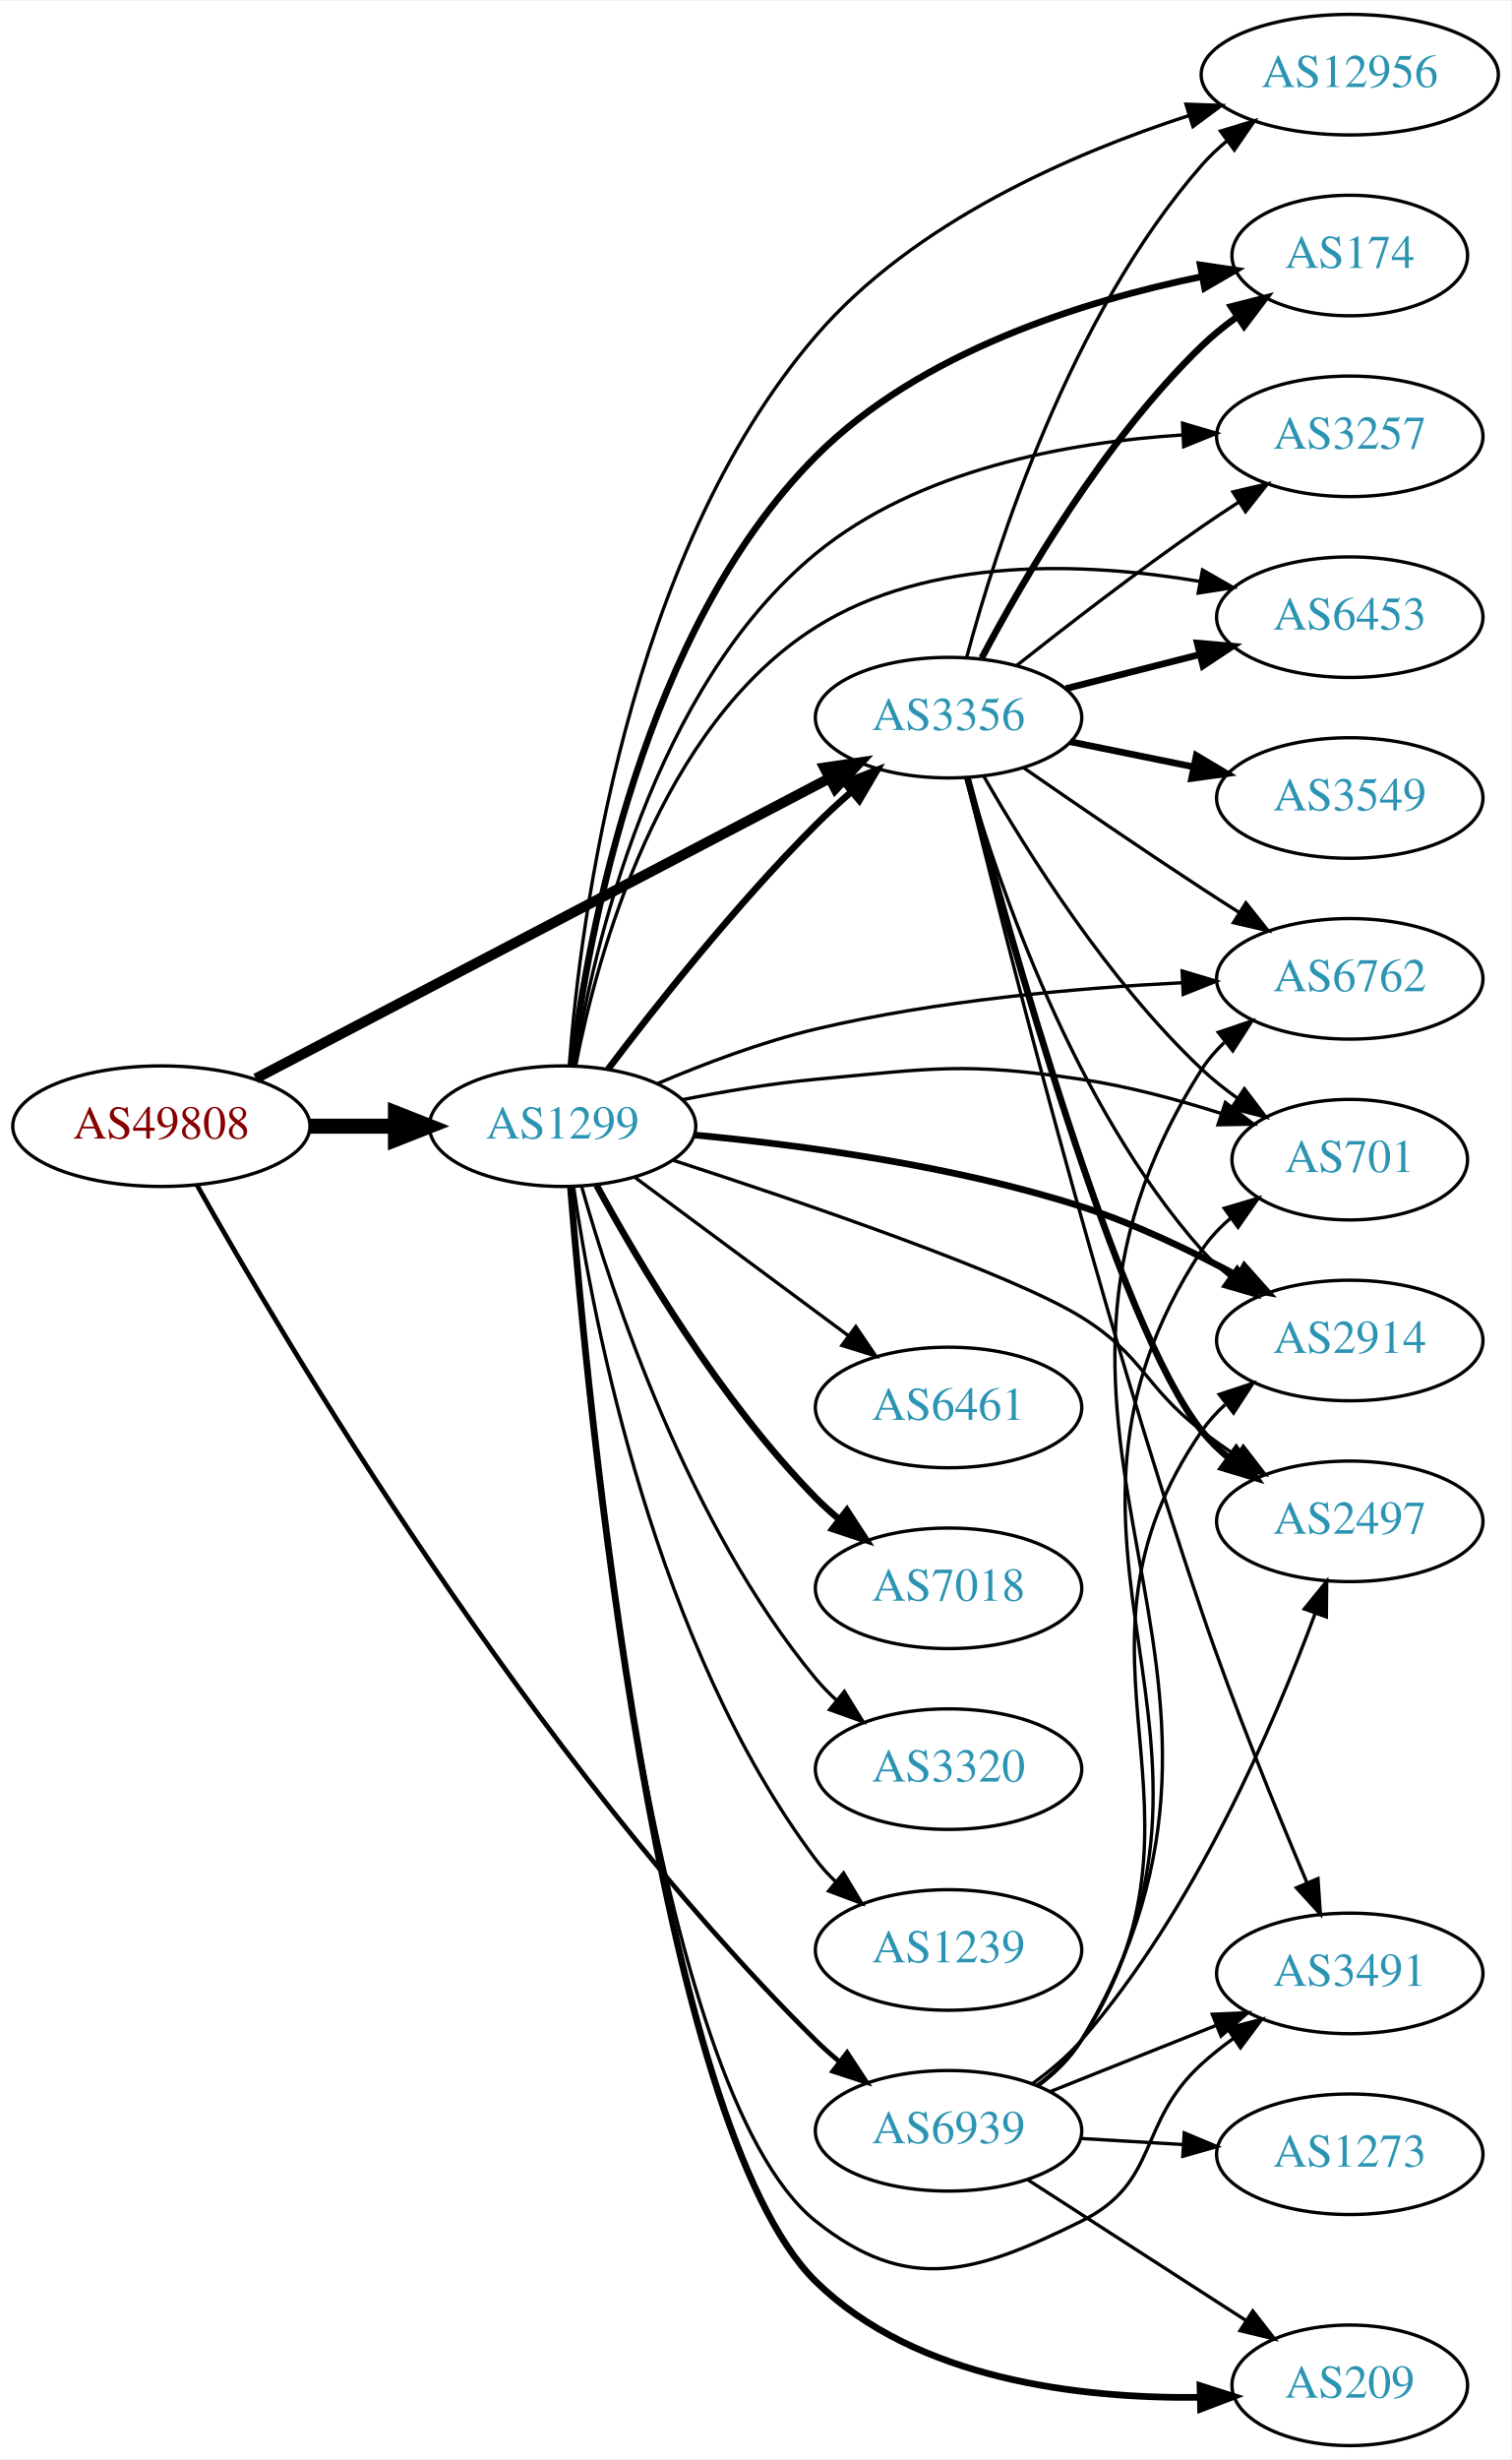
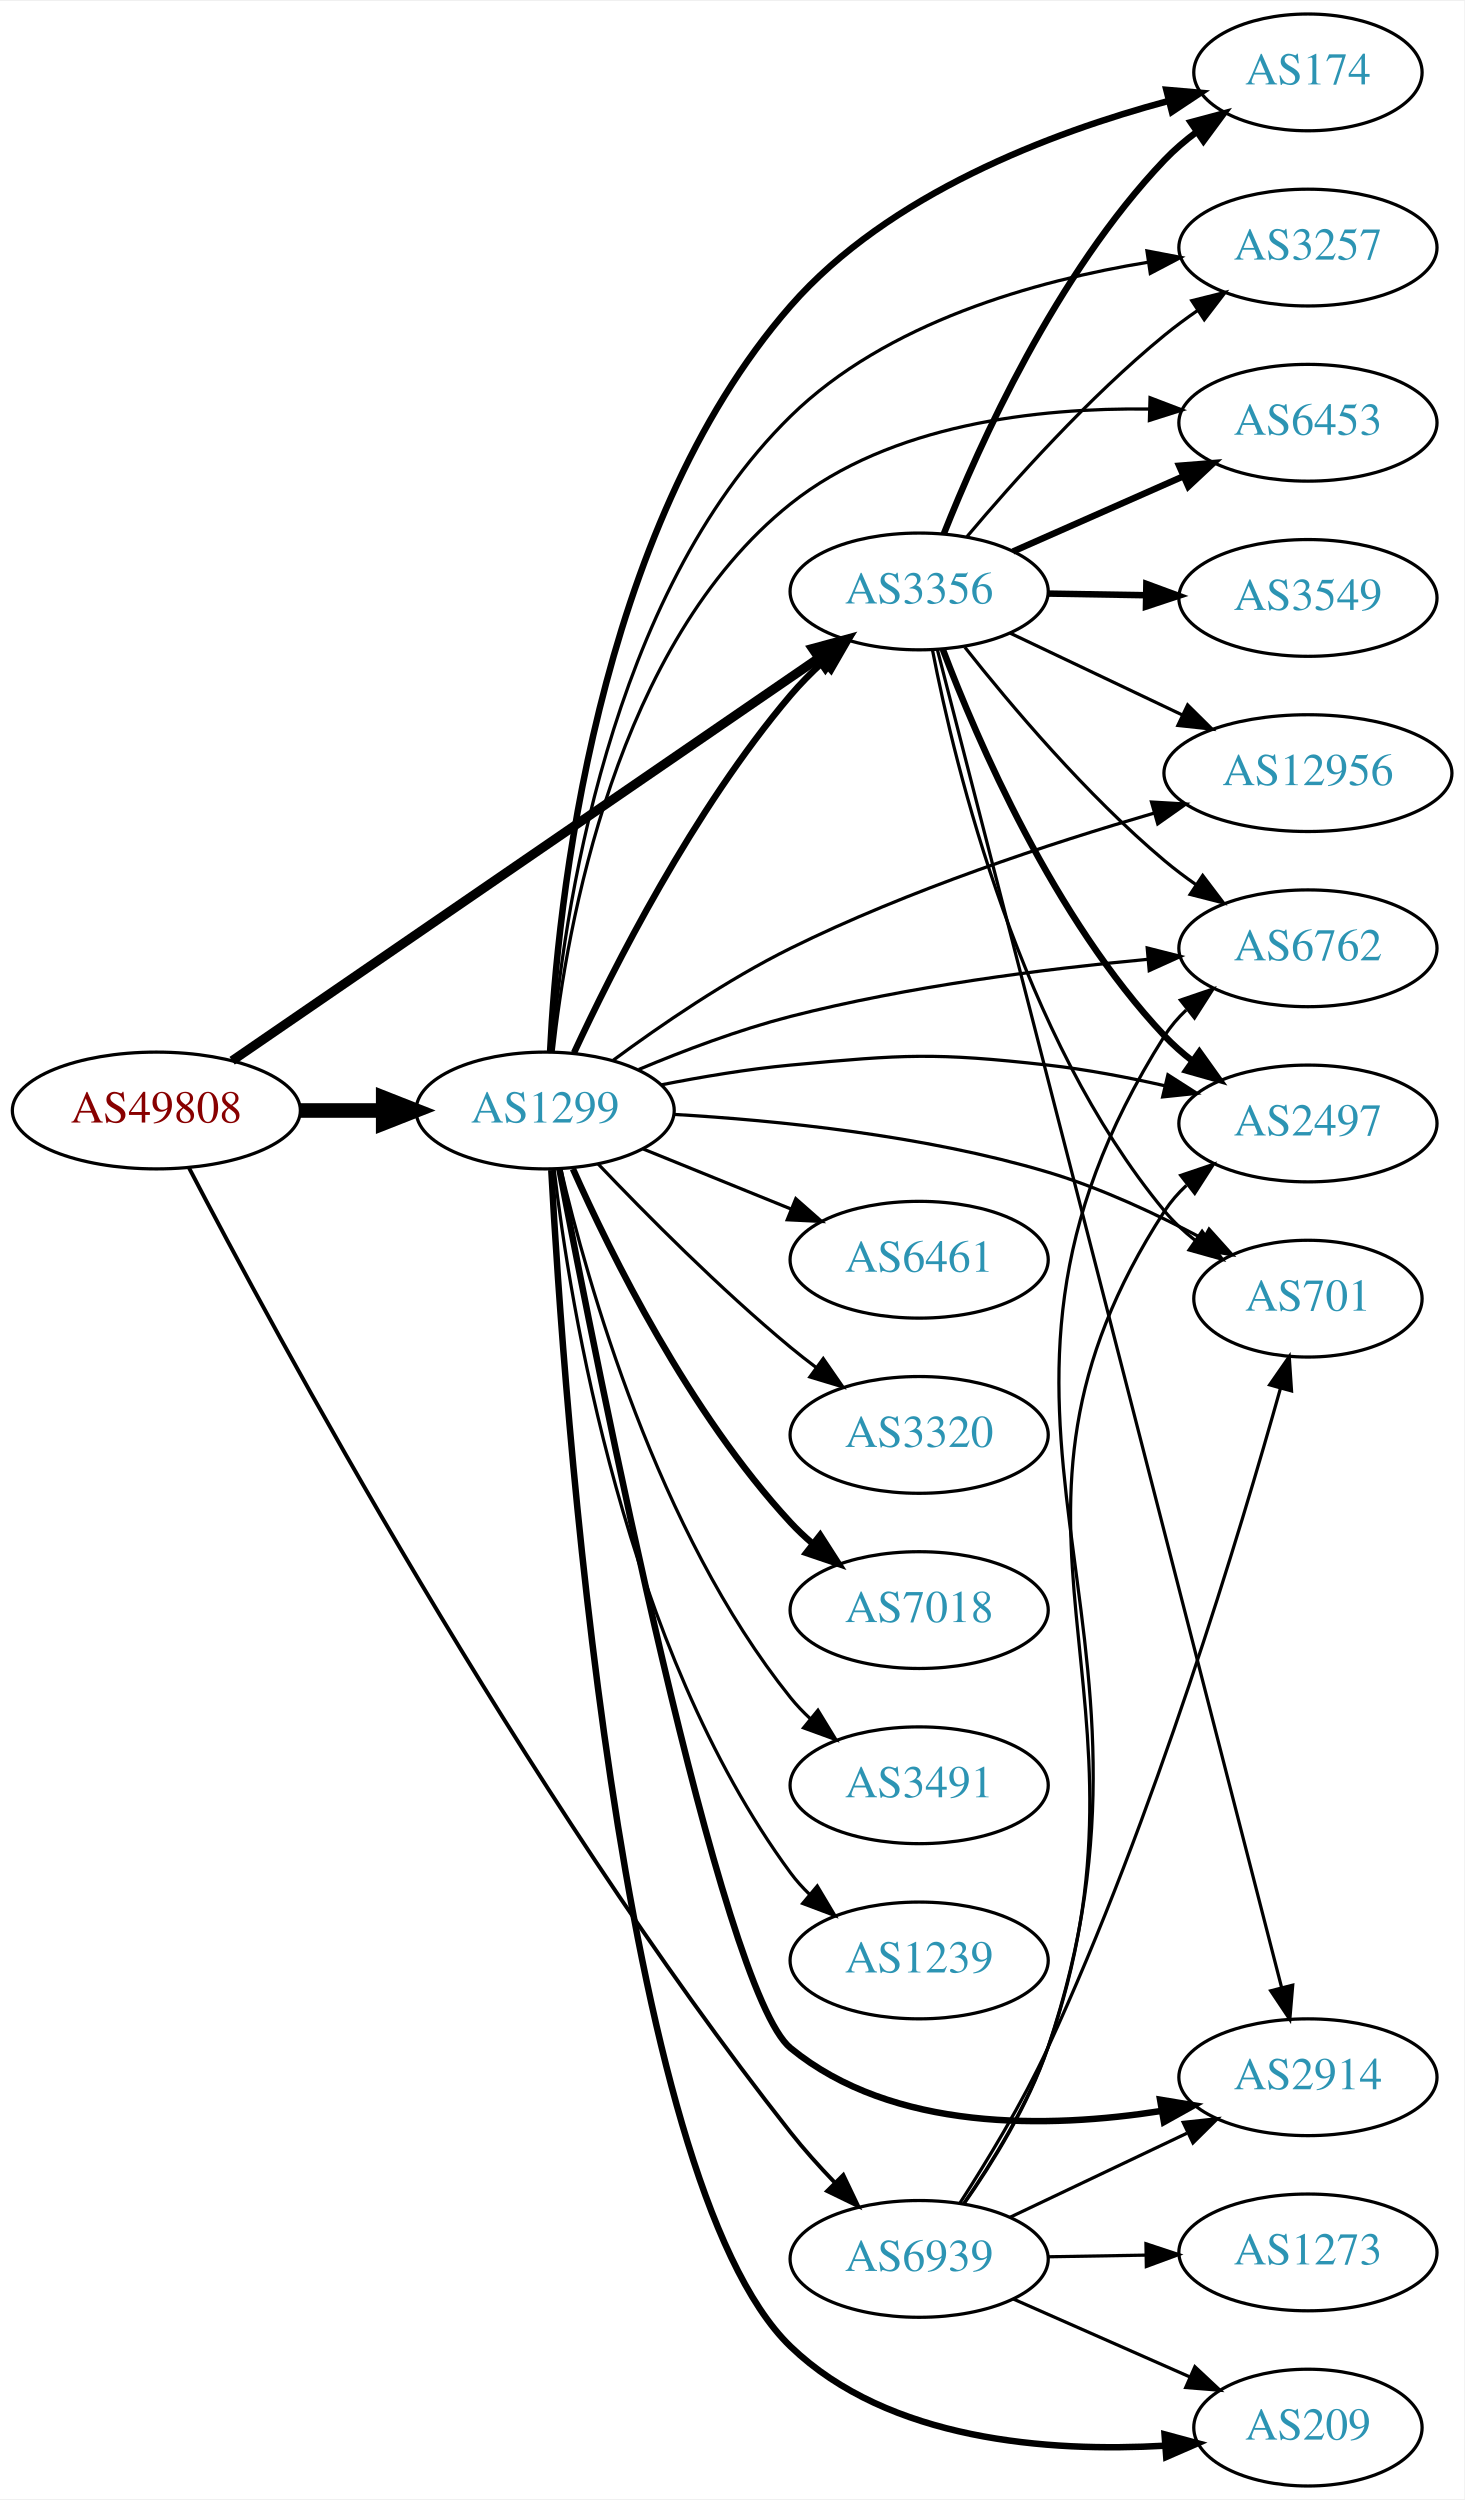
- <svg xmlns="http://www.w3.org/2000/svg" xmlns:xlink="http://www.w3.org/1999/xlink" width="451pt" height="734pt" viewBox="0.00 0.00 451.37 734.00">
-   <g id="graph0" class="graph" transform="scale(1 1) rotate(0) translate(4 730)">
-     <polygon fill="white" stroke="none" points="-4,4 -4,-730 447.37,-730 447.37,4 -4,4" />
+ <svg xmlns="http://www.w3.org/2000/svg" xmlns:xlink="http://www.w3.org/1999/xlink" width="451pt" height="770pt" viewBox="0.00 0.00 451.37 770.00">
+   <g id="graph0" class="graph" transform="scale(1 1) rotate(0) translate(4 766)">
+     <polygon fill="white" stroke="none" points="-4,4 -4,-766 447.37,-766 447.37,4 -4,4" />
    <g id="node1" class="node">
      <g id="a_node1">
        <a xlink:href="/asn/49808" xlink:title="AS49808 ~ POWERSPEED-AS [AT]">
-           <ellipse fill="#ffffff" stroke="black" cx="44.196" cy="-394" rx="44.393" ry="18" />
-           <text text-anchor="middle" x="44.196" y="-390.3" font-family="Times,serif" font-size="14.00" fill="#880000">AS49808</text>
+           <ellipse fill="#ffffff" stroke="black" cx="44.196" cy="-424" rx="44.393" ry="18" />
+           <text text-anchor="middle" x="44.196" y="-420.3" font-family="Times,serif" font-size="14.00" fill="#880000">AS49808</text>
        </a>
      </g>
    </g>
    <g id="node2" class="node">
      <g id="a_node2">
        <a xlink:href="/asn/1299" xlink:title="AS1299 ~ Telia Carrier [EU]">
-           <ellipse fill="#ffffff" stroke="black" cx="164.039" cy="-394" rx="39.794" ry="18" />
-           <text text-anchor="middle" x="164.039" y="-390.3" font-family="Times,serif" font-size="14.00" fill="#2c94b3">AS1299</text>
+           <ellipse fill="#ffffff" stroke="black" cx="164.039" cy="-424" rx="39.794" ry="18" />
+           <text text-anchor="middle" x="164.039" y="-420.3" font-family="Times,serif" font-size="14.00" fill="#2c94b3">AS1299</text>
        </a>
      </g>
    </g>
    <g id="edge1" class="edge">
-       <path fill="none" stroke="black" stroke-width="4.5" d="M88.407,-394C96.72,-394 105.482,-394 113.965,-394" />
-       <polygon fill="black" stroke="black" stroke-width="4.5" points="114.123,-397.938 124.123,-394 114.123,-390.063 114.123,-397.938" />
+       <path fill="none" stroke="black" stroke-width="4.5" d="M88.407,-424C96.72,-424 105.482,-424 113.965,-424" />
+       <polygon fill="black" stroke="black" stroke-width="4.5" points="114.123,-427.938 124.123,-424 114.123,-420.063 114.123,-427.938" />
    </g>
    <g id="node3" class="node">
      <g id="a_node3">
        <a xlink:href="/asn/3356" xlink:title="AS3356 ~ Level 3 Parent, LLC [US]">
-           <ellipse fill="#ffffff" stroke="black" cx="279.332" cy="-516" rx="39.794" ry="18" />
-           <text text-anchor="middle" x="279.332" y="-512.3" font-family="Times,serif" font-size="14.00" fill="#2c94b3">AS3356</text>
+           <ellipse fill="#ffffff" stroke="black" cx="279.332" cy="-584" rx="39.794" ry="18" />
+           <text text-anchor="middle" x="279.332" y="-580.3" font-family="Times,serif" font-size="14.00" fill="#2c94b3">AS3356</text>
        </a>
      </g>
    </g>
    <g id="edge2" class="edge">
-       <path fill="none" stroke="black" stroke-width="3.068" d="M72.396,-408.234C114.873,-430.462 196.916,-473.395 243.606,-497.828" />
-       <polygon fill="black" stroke="black" stroke-width="3.068" points="242.244,-501.066 252.727,-502.601 245.49,-494.864 242.244,-501.066" />
+       <path fill="none" stroke="black" stroke-width="2.864" d="M67.55,-439.341C109.715,-468.279 201.004,-530.93 248.405,-563.462" />
+       <polygon fill="black" stroke="black" stroke-width="2.864" points="246.498,-566.398 256.724,-569.171 250.459,-560.626 246.498,-566.398" />
    </g>
    <g id="node4" class="node">
      <g id="a_node4">
        <a xlink:href="/asn/6939" xlink:title="AS6939 ~ Hurricane Electric LLC [US]">
-           <ellipse fill="#ffffff" stroke="black" cx="279.332" cy="-94" rx="39.794" ry="18" />
-           <text text-anchor="middle" x="279.332" y="-90.3" font-family="Times,serif" font-size="14.00" fill="#2c94b3">AS6939</text>
+           <ellipse fill="#ffffff" stroke="black" cx="279.332" cy="-70" rx="39.794" ry="18" />
+           <text text-anchor="middle" x="279.332" y="-66.3" font-family="Times,serif" font-size="14.00" fill="#2c94b3">AS6939</text>
        </a>
      </g>
    </g>
    <g id="edge3" class="edge">
-       <path fill="none" stroke="black" stroke-width="1.432" d="M54.81,-376.482C80.485,-330.733 154.529,-205.376 239.685,-121 241.811,-118.894 244.118,-116.838 246.511,-114.862" />
-       <polygon fill="black" stroke="black" stroke-width="1.432" points="249.024,-117.347 254.839,-108.491 244.77,-111.787 249.024,-117.347" />
-     </g>
-     <g id="edge17" class="edge">
-       <path fill="none" stroke="black" stroke-width="2" d="M177.648,-411.057C191.83,-429.781 215.991,-460.325 239.685,-484 242.963,-487.275 246.546,-490.57 250.168,-493.736" />
-       <polygon fill="black" stroke="black" stroke-width="2" points="248.155,-496.618 258.051,-500.402 252.675,-491.273 248.155,-496.618" />
+       <path fill="none" stroke="black" stroke-width="1.227" d="M54.237,-406.365C79.91,-357.022 156.786,-214.287 239.685,-109 243.787,-103.79 248.513,-98.532 253.222,-93.637" />
+       <polygon fill="black" stroke="black" stroke-width="1.227" points="255.946,-95.861 260.514,-86.301 250.981,-90.926 255.946,-95.861" />
+     </g>
+     <g id="edge7" class="edge">
+       <path fill="none" stroke="black" stroke-width="2" d="M172.948,-441.81C184.994,-467.754 209.728,-516.691 239.685,-552 242.683,-555.533 246.103,-558.979 249.64,-562.222" />
+       <polygon fill="black" stroke="black" stroke-width="2" points="247.593,-565.078 257.455,-568.952 252.161,-559.774 247.593,-565.078" />
    </g>
    <g id="node5" class="node">
      <g id="a_node5">
-         <a xlink:href="/asn/174" xlink:title="AS174 ~ Cogent Communications [US]">
-           <ellipse fill="#ffffff" stroke="black" cx="399.174" cy="-654" rx="35.194" ry="18" />
-           <text text-anchor="middle" x="399.174" y="-650.3" font-family="Times,serif" font-size="14.00" fill="#2c94b3">AS174</text>
+         <a xlink:href="/asn/2914" xlink:title="AS2914 ~ NTT America, Inc. [US]">
+           <ellipse fill="#ffffff" stroke="black" cx="399.174" cy="-126" rx="39.794" ry="18" />
+           <text text-anchor="middle" x="399.174" y="-122.3" font-family="Times,serif" font-size="14.00" fill="#2c94b3">AS2914</text>
        </a>
      </g>
    </g>
    <g id="edge4" class="edge">
-       <path fill="none" stroke="black" stroke-width="2" d="M166.826,-412.137C171.574,-450.792 187.917,-541.989 239.685,-594 270.76,-625.221 319.697,-640.445 354.974,-647.706" />
-       <polygon fill="black" stroke="black" stroke-width="2" points="354.511,-651.181 364.992,-649.631 355.832,-644.306 354.511,-651.181" />
+       <path fill="none" stroke="black" stroke-width="2" d="M168.432,-405.919C179.961,-345.397 218.107,-152.714 239.685,-135 271.19,-109.137 319.192,-110.154 354.114,-115.624" />
+       <polygon fill="black" stroke="black" stroke-width="2" points="353.592,-119.086 364.045,-117.353 354.793,-112.19 353.592,-119.086" />
    </g>
    <g id="node6" class="node">
      <g id="a_node6">
-         <a xlink:href="/asn/3257" xlink:title="AS3257 ~ GTT [DE]">
-           <ellipse fill="#ffffff" stroke="black" cx="399.174" cy="-600" rx="39.794" ry="18" />
-           <text text-anchor="middle" x="399.174" y="-596.3" font-family="Times,serif" font-size="14.00" fill="#2c94b3">AS3257</text>
+         <a xlink:href="/asn/174" xlink:title="AS174 ~ Cogent Communications [US]">
+           <ellipse fill="#ffffff" stroke="black" cx="399.174" cy="-744" rx="35.194" ry="18" />
+           <text text-anchor="middle" x="399.174" y="-740.3" font-family="Times,serif" font-size="14.00" fill="#2c94b3">AS174</text>
        </a>
      </g>
    </g>
    <g id="edge5" class="edge">
-       <path fill="none" stroke="black" d="M167.468,-411.936C173.216,-447.063 191.024,-524.98 239.685,-565 270.256,-590.143 314.996,-598.231 349.151,-600.411" />
-       <polygon fill="black" stroke="black" points="349.225,-603.919 359.383,-600.91 349.566,-596.927 349.225,-603.919" />
+       <path fill="none" stroke="black" stroke-width="2" d="M165.555,-441.992C167.758,-486.463 179.315,-602.942 239.685,-672 269.918,-706.584 320.121,-725.482 355.923,-735.129" />
+       <polygon fill="black" stroke="black" stroke-width="2" points="355.515,-738.638 366.071,-737.722 357.248,-731.855 355.515,-738.638" />
    </g>
    <g id="node7" class="node">
      <g id="a_node7">
-         <a xlink:href="/asn/2914" xlink:title="AS2914 ~ NTT America, Inc. [US]">
-           <ellipse fill="#ffffff" stroke="black" cx="399.174" cy="-330" rx="39.794" ry="18" />
-           <text text-anchor="middle" x="399.174" y="-326.3" font-family="Times,serif" font-size="14.00" fill="#2c94b3">AS2914</text>
+         <a xlink:href="/asn/6461" xlink:title="AS6461 ~ Zayo Bandwidth [US]">
+           <ellipse fill="#ffffff" stroke="black" cx="279.332" cy="-378" rx="39.794" ry="18" />
+           <text text-anchor="middle" x="279.332" y="-374.3" font-family="Times,serif" font-size="14.00" fill="#2c94b3">AS6461</text>
        </a>
      </g>
    </g>
    <g id="edge6" class="edge">
-       <path fill="none" stroke="black" stroke-width="2" d="M203.448,-391.364C235.065,-388.405 280.74,-382.298 318.978,-370 335.097,-364.816 351.975,-356.709 365.988,-349.145" />
-       <polygon fill="black" stroke="black" stroke-width="2" points="367.698,-352.199 374.746,-344.289 364.303,-346.077 367.698,-352.199" />
+       <path fill="none" stroke="black" d="M194.214,-412.154C208.09,-406.52 224.867,-399.708 239.776,-393.654" />
+       <polygon fill="black" stroke="black" points="241.306,-396.811 249.255,-389.806 238.673,-390.325 241.306,-396.811" />
    </g>
    <g id="node8" class="node">
      <g id="a_node8">
-         <a xlink:href="/asn/6461" xlink:title="AS6461 ~ Zayo Bandwidth [US]">
-           <ellipse fill="#ffffff" stroke="black" cx="279.332" cy="-310" rx="39.794" ry="18" />
-           <text text-anchor="middle" x="279.332" y="-306.3" font-family="Times,serif" font-size="14.00" fill="#2c94b3">AS6461</text>
-         </a>
-       </g>
-     </g>
-     <g id="edge7" class="edge">
-       <path fill="none" stroke="black" d="M185.555,-378.788C203.409,-365.55 229.482,-346.219 249.445,-331.417" />
-       <polygon fill="black" stroke="black" points="251.637,-334.15 257.585,-325.382 247.467,-328.527 251.637,-334.15" />
+         <a xlink:href="/asn/3257" xlink:title="AS3257 ~ GTT [DE]">
+           <ellipse fill="#ffffff" stroke="black" cx="399.174" cy="-690" rx="39.794" ry="18" />
+           <text text-anchor="middle" x="399.174" y="-686.3" font-family="Times,serif" font-size="14.00" fill="#2c94b3">AS3257</text>
+         </a>
+       </g>
+     </g>
+     <g id="edge8" class="edge">
+       <path fill="none" stroke="black" d="M166.104,-442.021C169.484,-482.768 183.383,-582.735 239.685,-638 269.216,-666.987 315.16,-679.816 349.993,-685.493" />
+       <polygon fill="black" stroke="black" points="349.551,-688.966 359.957,-686.974 350.58,-682.042 349.551,-688.966" />
    </g>
    <g id="node9" class="node">
      <g id="a_node9">
-         <a xlink:href="/asn/2497" xlink:title="AS2497 ~ Internet Initiative Japan Inc. [JP]">
-           <ellipse fill="#ffffff" stroke="black" cx="399.174" cy="-276" rx="39.794" ry="18" />
-           <text text-anchor="middle" x="399.174" y="-272.3" font-family="Times,serif" font-size="14.00" fill="#2c94b3">AS2497</text>
-         </a>
-       </g>
-     </g>
-     <g id="edge8" class="edge">
-       <path fill="none" stroke="black" d="M197.159,-383.793C235.824,-371.216 298.157,-349.93 318.978,-337 337.674,-325.389 337.562,-316.454 354.978,-303 358.285,-300.445 361.843,-297.914 365.446,-295.484" />
-       <polygon fill="black" stroke="black" points="367.357,-298.417 373.84,-290.037 363.546,-292.545 367.357,-298.417" />
+         <a xlink:href="/asn/6453" xlink:title="AS6453 ~ TATA COMMUNICATIONS (AMERICA) INC [US]">
+           <ellipse fill="#ffffff" stroke="black" cx="399.174" cy="-636" rx="39.794" ry="18" />
+           <text text-anchor="middle" x="399.174" y="-632.3" font-family="Times,serif" font-size="14.00" fill="#2c94b3">AS6453</text>
+         </a>
+       </g>
+     </g>
+     <g id="edge9" class="edge">
+       <path fill="none" stroke="black" d="M166.499,-442.084C170.598,-480.014 185.731,-567.927 239.685,-611 270.56,-635.649 315.87,-640.659 350.144,-640.226" />
+       <polygon fill="black" stroke="black" points="350.503,-643.717 360.399,-639.932 350.303,-636.72 350.503,-643.717" />
    </g>
    <g id="node10" class="node">
      <g id="a_node10">
-         <a xlink:href="/asn/7018" xlink:title="AS7018 ~ AT&amp;T Services, Inc. [US]">
-           <ellipse fill="#ffffff" stroke="black" cx="279.332" cy="-256" rx="39.794" ry="18" />
-           <text text-anchor="middle" x="279.332" y="-252.3" font-family="Times,serif" font-size="14.00" fill="#2c94b3">AS7018</text>
-         </a>
-       </g>
-     </g>
-     <g id="edge9" class="edge">
-       <path fill="none" stroke="black" stroke-width="2" d="M174.175,-376.402C186.78,-353.217 211.205,-311.992 239.685,-283 241.782,-280.865 244.069,-278.789 246.448,-276.799" />
-       <polygon fill="black" stroke="black" stroke-width="2" points="248.965,-279.278 254.751,-270.403 244.693,-273.733 248.965,-279.278" />
+         <a xlink:href="/asn/3320" xlink:title="AS3320 ~ DTAG [DE]">
+           <ellipse fill="#ffffff" stroke="black" cx="279.332" cy="-324" rx="39.794" ry="18" />
+           <text text-anchor="middle" x="279.332" y="-320.3" font-family="Times,serif" font-size="14.00" fill="#2c94b3">AS3320</text>
+         </a>
+       </g>
+     </g>
+     <g id="edge10" class="edge">
+       <path fill="none" stroke="black" d="M180.344,-407.545C194.957,-392.204 217.913,-369.044 239.685,-351 242.206,-348.911 244.882,-346.816 247.604,-344.767" />
+       <polygon fill="black" stroke="black" points="249.765,-347.523 255.797,-338.813 245.65,-341.861 249.765,-347.523" />
    </g>
    <g id="node11" class="node">
      <g id="a_node11">
-         <a xlink:href="/asn/6453" xlink:title="AS6453 ~ TATA COMMUNICATIONS (AMERICA) INC [US]">
-           <ellipse fill="#ffffff" stroke="black" cx="399.174" cy="-546" rx="39.794" ry="18" />
-           <text text-anchor="middle" x="399.174" y="-542.3" font-family="Times,serif" font-size="14.00" fill="#2c94b3">AS6453</text>
-         </a>
-       </g>
-     </g>
-     <g id="edge10" class="edge">
-       <path fill="none" stroke="black" d="M167.942,-411.981C174.299,-444.73 192.82,-513.445 239.685,-543 273.649,-564.419 320.381,-562.397 354.294,-556.697" />
-       <polygon fill="black" stroke="black" points="355.183,-560.092 364.379,-554.832 353.909,-553.209 355.183,-560.092" />
+         <a xlink:href="/asn/7018" xlink:title="AS7018 ~ AT&amp;T Services, Inc. [US]">
+           <ellipse fill="#ffffff" stroke="black" cx="279.332" cy="-270" rx="39.794" ry="18" />
+           <text text-anchor="middle" x="279.332" y="-266.3" font-family="Times,serif" font-size="14.00" fill="#2c94b3">AS7018</text>
+         </a>
+       </g>
+     </g>
+     <g id="edge11" class="edge">
+       <path fill="none" stroke="black" stroke-width="2" d="M172.606,-406.004C184.226,-379.857 208.435,-330.803 239.685,-297 241.717,-294.803 243.956,-292.682 246.303,-290.661" />
+       <polygon fill="black" stroke="black" stroke-width="2" points="248.83,-293.128 254.548,-284.209 244.515,-287.616 248.83,-293.128" />
    </g>
    <g id="node12" class="node">
      <g id="a_node12">
-         <a xlink:href="/asn/3320" xlink:title="AS3320 ~ DTAG [DE]">
-           <ellipse fill="#ffffff" stroke="black" cx="279.332" cy="-202" rx="39.794" ry="18" />
-           <text text-anchor="middle" x="279.332" y="-198.3" font-family="Times,serif" font-size="14.00" fill="#2c94b3">AS3320</text>
-         </a>
-       </g>
-     </g>
-     <g id="edge11" class="edge">
-       <path fill="none" stroke="black" d="M169.684,-376.173C178.772,-343.949 201.425,-275.082 239.685,-229 241.548,-226.757 243.64,-224.615 245.863,-222.59" />
-       <polygon fill="black" stroke="black" points="248.21,-225.192 253.774,-216.176 243.802,-219.754 248.21,-225.192" />
+         <a xlink:href="/asn/6762" xlink:title="AS6762 ~ TELECOM ITALIA SPARKLE S.p.A. [IT]">
+           <ellipse fill="#ffffff" stroke="black" cx="399.174" cy="-474" rx="39.794" ry="18" />
+           <text text-anchor="middle" x="399.174" y="-470.3" font-family="Times,serif" font-size="14.00" fill="#2c94b3">AS6762</text>
+         </a>
+       </g>
+     </g>
+     <g id="edge12" class="edge">
+       <path fill="none" stroke="black" d="M192.874,-436.642C206.693,-442.443 223.794,-448.923 239.685,-453 275.917,-462.296 317.924,-467.624 349.584,-470.586" />
+       <polygon fill="black" stroke="black" points="349.631,-474.104 359.901,-471.502 350.25,-467.131 349.631,-474.104" />
    </g>
    <g id="node13" class="node">
      <g id="a_node13">
        <a xlink:href="/asn/3491" xlink:title="AS3491 ~ PCCW Global, Inc. [US]">
-           <ellipse fill="#ffffff" stroke="black" cx="399.174" cy="-141" rx="39.794" ry="18" />
-           <text text-anchor="middle" x="399.174" y="-137.3" font-family="Times,serif" font-size="14.00" fill="#2c94b3">AS3491</text>
-         </a>
-       </g>
-     </g>
-     <g id="edge12" class="edge">
-       <path fill="none" stroke="black" d="M166.302,-375.854C171.088,-313.003 190.402,-106.301 239.685,-67 267.238,-45.028 287.378,-51.4 318.978,-67 342.572,-78.648 335.51,-96.299 354.978,-114 357.912,-116.668 361.144,-119.23 364.479,-121.641" />
-       <polygon fill="black" stroke="black" points="362.623,-124.61 372.871,-127.297 366.535,-118.806 362.623,-124.61" />
+           <ellipse fill="#ffffff" stroke="black" cx="279.332" cy="-216" rx="39.794" ry="18" />
+           <text text-anchor="middle" x="279.332" y="-212.3" font-family="Times,serif" font-size="14.00" fill="#2c94b3">AS3491</text>
+         </a>
+       </g>
+     </g>
+     <g id="edge13" class="edge">
+       <path fill="none" stroke="black" d="M168.855,-406.077C176.942,-371.461 198.529,-294.305 239.685,-243 241.51,-240.726 243.575,-238.561 245.778,-236.521" />
+       <polygon fill="black" stroke="black" points="248.13,-239.118 253.654,-230.078 243.698,-233.701 248.13,-239.118" />
    </g>
    <g id="node14" class="node">
      <g id="a_node14">
-         <a xlink:href="/asn/6762" xlink:title="AS6762 ~ TELECOM ITALIA SPARKLE S.p.A. [IT]">
-           <ellipse fill="#ffffff" stroke="black" cx="399.174" cy="-438" rx="39.794" ry="18" />
-           <text text-anchor="middle" x="399.174" y="-434.3" font-family="Times,serif" font-size="14.00" fill="#2c94b3">AS6762</text>
-         </a>
-       </g>
-     </g>
-     <g id="edge13" class="edge">
-       <path fill="none" stroke="black" d="M192.459,-406.752C206.324,-412.654 223.585,-419.189 239.685,-423 275.689,-431.523 317.376,-435.234 348.958,-436.835" />
-       <polygon fill="black" stroke="black" points="349.111,-440.346 359.259,-437.301 349.427,-433.353 349.111,-440.346" />
+         <a xlink:href="/asn/1239" xlink:title="AS1239 ~ Sprint [US]">
+           <ellipse fill="#ffffff" stroke="black" cx="279.332" cy="-162" rx="39.794" ry="18" />
+           <text text-anchor="middle" x="279.332" y="-158.3" font-family="Times,serif" font-size="14.00" fill="#2c94b3">AS1239</text>
+         </a>
+       </g>
+     </g>
+     <g id="edge14" class="edge">
+       <path fill="none" stroke="black" d="M166.798,-406.03C171.675,-364.176 188.57,-258.48 239.685,-189 241.413,-186.651 243.408,-184.433 245.563,-182.355" />
+       <polygon fill="black" stroke="black" points="247.924,-184.944 253.348,-175.843 243.432,-179.575 247.924,-184.944" />
    </g>
    <g id="node15" class="node">
      <g id="a_node15">
-         <a xlink:href="/asn/1239" xlink:title="AS1239 ~ Sprint [US]">
-           <ellipse fill="#ffffff" stroke="black" cx="279.332" cy="-148" rx="39.794" ry="18" />
-           <text text-anchor="middle" x="279.332" y="-144.3" font-family="Times,serif" font-size="14.00" fill="#2c94b3">AS1239</text>
-         </a>
-       </g>
-     </g>
-     <g id="edge14" class="edge">
-       <path fill="none" stroke="black" d="M167.348,-375.766C173.186,-335.784 191.644,-238.889 239.685,-175 241.437,-172.67 243.451,-170.465 245.618,-168.396" />
-       <polygon fill="black" stroke="black" points="247.977,-170.986 253.426,-161.9 243.5,-165.605 247.977,-170.986" />
+         <a xlink:href="/asn/12956" xlink:title="AS12956 ~ TELXIUS [ES]">
+           <ellipse fill="#ffffff" stroke="black" cx="399.174" cy="-528" rx="44.393" ry="18" />
+           <text text-anchor="middle" x="399.174" y="-524.3" font-family="Times,serif" font-size="14.00" fill="#2c94b3">AS12956</text>
+         </a>
+       </g>
+     </g>
+     <g id="edge15" class="edge">
+       <path fill="none" stroke="black" d="M185.072,-439.532C199.621,-450.273 220.111,-464.319 239.685,-474 275.932,-491.926 319.585,-506.315 351.891,-515.718" />
+       <polygon fill="black" stroke="black" points="350.956,-519.091 361.533,-518.475 352.88,-512.361 350.956,-519.091" />
    </g>
    <g id="node16" class="node">
      <g id="a_node16">
-         <a xlink:href="/asn/701" xlink:title="AS701 ~ UUNET [US]">
-           <ellipse fill="#ffffff" stroke="black" cx="399.174" cy="-384" rx="35.194" ry="18" />
-           <text text-anchor="middle" x="399.174" y="-380.3" font-family="Times,serif" font-size="14.00" fill="#2c94b3">AS701</text>
-         </a>
-       </g>
-     </g>
-     <g id="edge15" class="edge">
-       <path fill="none" stroke="black" d="M199.788,-401.901C212.294,-404.376 226.556,-406.779 239.685,-408 274.775,-411.262 284.117,-413.166 318.978,-408 332.908,-405.936 347.78,-401.934 360.832,-397.781" />
-       <polygon fill="black" stroke="black" points="362.021,-401.074 370.412,-394.605 359.818,-394.43 362.021,-401.074" />
+         <a xlink:href="/asn/2497" xlink:title="AS2497 ~ Internet Initiative Japan Inc. [JP]">
+           <ellipse fill="#ffffff" stroke="black" cx="399.174" cy="-420" rx="39.794" ry="18" />
+           <text text-anchor="middle" x="399.174" y="-416.3" font-family="Times,serif" font-size="14.00" fill="#2c94b3">AS2497</text>
+         </a>
+       </g>
+     </g>
+     <g id="edge16" class="edge">
+       <path fill="none" stroke="black" d="M199.788,-431.901C212.294,-434.376 226.556,-436.779 239.685,-438 274.775,-441.262 283.957,-441.93 318.978,-438 330.791,-436.674 343.412,-434.27 355.028,-431.641" />
+       <polygon fill="black" stroke="black" points="356.009,-435.005 364.932,-429.294 354.394,-428.194 356.009,-435.005" />
    </g>
    <g id="node17" class="node">
      <g id="a_node17">
-         <a xlink:href="/asn/12956" xlink:title="AS12956 ~ TELXIUS [ES]">
-           <ellipse fill="#ffffff" stroke="black" cx="399.174" cy="-708" rx="44.393" ry="18" />
-           <text text-anchor="middle" x="399.174" y="-704.3" font-family="Times,serif" font-size="14.00" fill="#2c94b3">AS12956</text>
-         </a>
-       </g>
-     </g>
-     <g id="edge16" class="edge">
-       <path fill="none" stroke="black" d="M166.05,-412.284C169.341,-455.287 183.109,-564.164 239.685,-630 268.734,-663.804 315.882,-684.365 351.215,-695.825" />
-       <polygon fill="black" stroke="black" points="350.255,-699.192 360.843,-698.819 352.333,-692.507 350.255,-699.192" />
+         <a xlink:href="/asn/701" xlink:title="AS701 ~ UUNET [US]">
+           <ellipse fill="#ffffff" stroke="black" cx="399.174" cy="-366" rx="35.194" ry="18" />
+           <text text-anchor="middle" x="399.174" y="-362.3" font-family="Times,serif" font-size="14.00" fill="#2c94b3">AS701</text>
+         </a>
+       </g>
+     </g>
+     <g id="edge17" class="edge">
+       <path fill="none" stroke="black" d="M203.726,-422.797C235.306,-420.972 280.79,-416.404 318.978,-405 335.482,-400.072 352.758,-391.954 366.948,-384.398" />
+       <polygon fill="black" stroke="black" points="368.701,-387.428 375.787,-379.552 365.336,-381.29 368.701,-387.428" />
    </g>
    <g id="node18" class="node">
      <g id="a_node18">
        <a xlink:href="/asn/209" xlink:title="AS209 ~ CenturyLink Communications, LLC [US]">
          <ellipse fill="#ffffff" stroke="black" cx="399.174" cy="-18" rx="35.194" ry="18" />
          <text text-anchor="middle" x="399.174" y="-14.3" font-family="Times,serif" font-size="14.00" fill="#2c94b3">AS209</text>
        </a>
      </g>
    </g>
    <g id="edge18" class="edge">
-       <path fill="none" stroke="black" stroke-width="2" d="M166.402,-375.659C171.583,-311.072 192.203,-95.545 239.685,-49 269.662,-19.615 318.785,-13.998 354.406,-14.399" />
-       <polygon fill="black" stroke="black" stroke-width="2" points="354.437,-17.901 364.529,-14.676 354.629,-10.903 354.437,-17.901" />
+       <path fill="none" stroke="black" stroke-width="2" d="M165.935,-405.634C169.694,-336.63 186.539,-94.214 239.685,-43 269.899,-13.885 319.429,-10.377 355.083,-12.422" />
+       <polygon fill="black" stroke="black" stroke-width="2" points="354.973,-15.923 365.203,-13.171 355.489,-8.942 354.973,-15.923" />
+     </g>
+     <g id="edge25" class="edge">
+       <path fill="none" stroke="black" d="M284.951,-566.046C303.048,-495.713 369.193,-238.636 391.085,-153.553" />
+       <polygon fill="black" stroke="black" points="394.484,-154.387 393.587,-143.83 387.705,-152.642 394.484,-154.387" />
+     </g>
+     <g id="edge22" class="edge">
+       <path fill="none" stroke="black" stroke-width="2" d="M286.921,-601.723C297.759,-629.04 321.533,-681.938 354.978,-717 357.931,-720.096 361.31,-722.986 364.85,-725.637" />
+       <polygon fill="black" stroke="black" stroke-width="2" points="363.037,-728.637 373.272,-731.375 366.978,-722.852 363.037,-728.637" />
+     </g>
+     <g id="edge26" class="edge">
+       <path fill="none" stroke="black" d="M294.096,-600.926C308.301,-617.794 331.62,-643.871 354.978,-663 358.211,-665.648 361.722,-668.238 365.298,-670.701" />
+       <polygon fill="black" stroke="black" points="363.38,-673.629 373.662,-676.187 367.22,-667.776 363.38,-673.629" />
+     </g>
+     <g id="edge23" class="edge">
+       <path fill="none" stroke="black" stroke-width="2" d="M308.259,-596.323C323.848,-603.202 343.484,-611.867 360.426,-619.343" />
+       <polygon fill="black" stroke="black" stroke-width="2" points="359.477,-622.75 370.039,-623.585 362.303,-616.346 359.477,-622.75" />
+     </g>
+     <g id="edge21" class="edge">
+       <path fill="none" stroke="black" d="M293.409,-566.812C307.429,-549.064 330.935,-521.189 354.978,-501 358.015,-498.45 361.314,-495.964 364.689,-493.6" />
+       <polygon fill="black" stroke="black" points="366.732,-496.445 373.132,-488.001 362.863,-490.611 366.732,-496.445" />
+     </g>
+     <g id="edge27" class="edge">
+       <path fill="none" stroke="black" d="M307.367,-571.152C323.077,-563.687 343.114,-554.165 360.367,-545.966" />
+       <polygon fill="black" stroke="black" points="362.091,-549.022 369.621,-541.569 359.086,-542.7 362.091,-549.022" />
    </g>
    <g id="edge20" class="edge">
-       <path fill="none" stroke="black" stroke-width="2" d="M289.248,-533.82C301.61,-557.251 325.765,-598.747 354.978,-627 358.212,-630.128 361.867,-633.079 365.647,-635.8" />
-       <polygon fill="black" stroke="black" stroke-width="2" points="363.746,-638.739 374.009,-641.368 367.626,-632.912 363.746,-638.739" />
-     </g>
-     <g id="edge22" class="edge">
-       <path fill="none" stroke="black" d="M299.607,-531.511C314.466,-543.273 335.671,-559.638 354.978,-573 358.496,-575.435 362.227,-577.913 365.964,-580.332" />
-       <polygon fill="black" stroke="black" points="364.284,-583.411 374.601,-585.82 368.038,-577.503 364.284,-583.411" />
-     </g>
-     <g id="edge25" class="edge">
-       <path fill="none" stroke="black" d="M285.136,-497.888C294.273,-466.235 316.735,-400.119 354.978,-357 357.472,-354.188 360.329,-351.566 363.358,-349.147" />
-       <polygon fill="black" stroke="black" points="365.543,-351.888 371.653,-343.232 361.479,-346.188 365.543,-351.888" />
-     </g>
-     <g id="edge23" class="edge">
-       <path fill="none" stroke="black" stroke-width="2" d="M284.964,-498.075C296.956,-452.658 329.831,-334.442 354.978,-303 357.326,-300.065 360.084,-297.36 363.053,-294.89" />
-       <polygon fill="black" stroke="black" stroke-width="2" points="365.245,-297.623 371.263,-288.903 361.121,-291.967 365.245,-297.623" />
-     </g>
-     <g id="edge21" class="edge">
-       <path fill="none" stroke="black" stroke-width="2" d="M314.417,-524.677C326.875,-527.849 341.147,-531.482 354.338,-534.84" />
-       <polygon fill="black" stroke="black" stroke-width="2" points="353.611,-538.267 364.166,-537.342 355.338,-531.483 353.611,-538.267" />
-     </g>
-     <g id="edge26" class="edge">
-       <path fill="none" stroke="black" d="M284.653,-497.986C295.204,-454.649 323.714,-341.316 354.978,-249 364.471,-220.969 377.252,-189.637 386.445,-167.97" />
-       <polygon fill="black" stroke="black" points="389.677,-169.313 390.391,-158.742 383.241,-166.56 389.677,-169.313" />
+       <path fill="none" stroke="black" stroke-width="2" d="M286.615,-566.194C297.193,-538.181 320.805,-483.278 354.978,-447 357.555,-444.264 360.467,-441.692 363.532,-439.306" />
+       <polygon fill="black" stroke="black" stroke-width="2" points="365.711,-442.052 371.875,-433.435 361.683,-436.327 365.711,-442.052" />
    </g>
    <g id="edge24" class="edge">
-       <path fill="none" stroke="black" d="M301.735,-501.037C316.574,-490.746 336.849,-476.852 354.978,-465 358.559,-462.659 362.329,-460.239 366.089,-457.852" />
-       <polygon fill="black" stroke="black" points="368.151,-460.69 374.749,-452.4 364.422,-454.766 368.151,-460.69" />
-     </g>
-     <g id="edge27" class="edge">
-       <path fill="none" stroke="black" d="M289.903,-498.413C302.628,-476.159 326.817,-437.536 354.978,-411 358.253,-407.914 361.932,-404.989 365.725,-402.282" />
-       <polygon fill="black" stroke="black" points="367.701,-405.171 374.099,-396.726 363.831,-399.338 367.701,-405.171" />
-     </g>
-     <g id="edge28" class="edge">
-       <path fill="none" stroke="black" d="M284.748,-534.022C293.468,-566.559 315.552,-635.912 354.978,-681 357.259,-683.609 359.854,-686.052 362.614,-688.318" />
-       <polygon fill="black" stroke="black" points="360.562,-691.154 370.701,-694.23 364.694,-685.503 360.562,-691.154" />
+       <path fill="none" stroke="black" d="M283.424,-566.016C290.444,-529.713 310.547,-446.576 354.978,-393 357.709,-389.707 360.95,-386.694 364.412,-383.974" />
+       <polygon fill="black" stroke="black" points="366.548,-386.751 372.75,-378.161 362.545,-381.008 366.548,-386.751" />
    </g>
    <g id="node19" class="node">
      <g id="a_node19">
        <a xlink:href="/asn/3549" xlink:title="AS3549 ~ Level 3 Parent, LLC [US]">
-           <ellipse fill="#ffffff" stroke="black" cx="399.174" cy="-492" rx="39.794" ry="18" />
-           <text text-anchor="middle" x="399.174" y="-488.3" font-family="Times,serif" font-size="14.00" fill="#2c94b3">AS3549</text>
+           <ellipse fill="#ffffff" stroke="black" cx="399.174" cy="-582" rx="39.794" ry="18" />
+           <text text-anchor="middle" x="399.174" y="-578.3" font-family="Times,serif" font-size="14.00" fill="#2c94b3">AS3549</text>
        </a>
      </g>
    </g>
    <g id="edge19" class="edge">
-       <path fill="none" stroke="black" stroke-width="2" d="M315.688,-508.799C327.235,-506.448 340.227,-503.802 352.425,-501.317" />
-       <polygon fill="black" stroke="black" stroke-width="2" points="353.335,-504.704 362.435,-499.279 351.938,-497.845 353.335,-504.704" />
+       <path fill="none" stroke="black" stroke-width="2" d="M319.244,-583.34C328.798,-583.177 339.147,-583.002 349.11,-582.833" />
+       <polygon fill="black" stroke="black" stroke-width="2" points="349.363,-586.329 359.302,-582.66 349.244,-579.33 349.363,-586.329" />
+     </g>
+     <g id="edge31" class="edge">
+       <path fill="none" stroke="black" d="M307.367,-82.847C323.535,-90.531 344.287,-100.392 361.871,-108.748" />
+       <polygon fill="black" stroke="black" points="360.73,-112.081 371.265,-113.212 363.735,-105.759 360.73,-112.081" />
+     </g>
+     <g id="edge30" class="edge">
+       <path fill="none" stroke="black" d="M293.136,-86.948C301.934,-99.524 313.056,-117.461 318.978,-135 363.634,-267.251 280.416,-328.996 354.978,-447 356.82,-449.916 359.104,-452.57 361.652,-454.974" />
+       <polygon fill="black" stroke="black" points="359.88,-458.033 369.909,-461.45 364.2,-452.525 359.88,-458.033" />
+     </g>
+     <g id="edge33" class="edge">
+       <path fill="none" stroke="black" d="M293.01,-86.992C301.747,-99.589 312.848,-117.533 318.978,-135 357.318,-244.245 291.976,-295.865 354.978,-393 356.855,-395.894 359.163,-398.532 361.726,-400.927" />
+       <polygon fill="black" stroke="black" points="359.971,-403.996 370.009,-407.386 364.276,-398.476 359.971,-403.996" />
+     </g>
+     <g id="edge32" class="edge">
+       <path fill="none" stroke="black" d="M291.84,-87.124C300.115,-99.932 311.15,-118.081 318.978,-135 351.775,-205.886 378.383,-294.38 390.724,-338.427" />
+       <polygon fill="black" stroke="black" points="387.37,-339.429 393.413,-348.132 394.116,-337.56 387.37,-339.429" />
    </g>
    <g id="edge29" class="edge">
-       <path fill="none" stroke="black" d="M305.741,-107.548C310.792,-111.295 315.579,-115.791 318.978,-121 364.037,-190.056 308.167,-235.12 354.978,-303 356.936,-305.839 359.3,-308.44 361.901,-310.809" />
-       <polygon fill="black" stroke="black" points="360.185,-313.905 370.245,-317.229 364.453,-308.357 360.185,-313.905" />
-     </g>
-     <g id="edge34" class="edge">
-       <path fill="none" stroke="black" d="M304.319,-108.026C309.559,-111.8 314.785,-116.186 318.978,-121 352.798,-159.82 376.68,-215.622 388.872,-248.608" />
-       <polygon fill="black" stroke="black" points="385.597,-249.845 392.278,-258.068 392.183,-247.474 385.597,-249.845" />
-     </g>
-     <g id="edge32" class="edge">
-       <path fill="none" stroke="black" d="M309.764,-105.739C324.668,-111.683 342.964,-118.98 359.038,-125.391" />
-       <polygon fill="black" stroke="black" points="358.123,-128.794 368.708,-129.248 360.716,-122.292 358.123,-128.794" />
-     </g>
-     <g id="edge33" class="edge">
-       <path fill="none" stroke="black" d="M306.021,-107.372C311.058,-111.128 315.768,-115.672 318.978,-121 386.003,-232.247 285.129,-301.504 354.978,-411 356.833,-413.908 359.125,-416.556 361.679,-418.957" />
-       <polygon fill="black" stroke="black" points="359.913,-422.02 369.945,-425.427 364.228,-416.507 359.913,-422.02" />
-     </g>
-     <g id="edge35" class="edge">
-       <path fill="none" stroke="black" d="M305.911,-107.439C310.954,-111.191 315.694,-115.717 318.978,-121 374.994,-211.11 296.675,-268.352 354.978,-357 357.329,-360.574 360.334,-363.762 363.661,-366.581" />
-       <polygon fill="black" stroke="black" points="361.7,-369.482 371.856,-372.5 365.799,-363.808 361.7,-369.482" />
-     </g>
-     <g id="edge30" class="edge">
-       <path fill="none" stroke="black" d="M303.053,-79.346C321.58,-67.398 347.903,-50.422 368.163,-37.355" />
-       <polygon fill="black" stroke="black" points="370.207,-40.202 376.714,-31.84 366.413,-34.319 370.207,-40.202" />
+       <path fill="none" stroke="black" d="M308.259,-57.677C324.568,-50.48 345.306,-41.329 362.756,-33.629" />
+       <polygon fill="black" stroke="black" points="364.326,-36.762 372.062,-29.522 361.5,-30.357 364.326,-36.762" />
    </g>
    <g id="node20" class="node">
      <g id="a_node20">
        <a xlink:href="/asn/1273" xlink:title="AS1273 ~ Vodafone Group PLC [EU]">
-           <ellipse fill="#ffffff" stroke="black" cx="399.174" cy="-87" rx="39.794" ry="18" />
-           <text text-anchor="middle" x="399.174" y="-83.3" font-family="Times,serif" font-size="14.00" fill="#2c94b3">AS1273</text>
-         </a>
-       </g>
-     </g>
-     <g id="edge31" class="edge">
-       <path fill="none" stroke="black" d="M318.918,-91.708C328.684,-91.128 339.301,-90.497 349.495,-89.892" />
-       <polygon fill="black" stroke="black" points="349.727,-93.384 359.501,-89.297 349.311,-86.396 349.727,-93.384" />
+           <ellipse fill="#ffffff" stroke="black" cx="399.174" cy="-72" rx="39.794" ry="18" />
+           <text text-anchor="middle" x="399.174" y="-68.3" font-family="Times,serif" font-size="14.00" fill="#2c94b3">AS1273</text>
+         </a>
+       </g>
+     </g>
+     <g id="edge28" class="edge">
+       <path fill="none" stroke="black" d="M319.244,-70.66C328.798,-70.823 339.147,-70.998 349.11,-71.167" />
+       <polygon fill="black" stroke="black" points="349.244,-74.67 359.302,-71.34 349.363,-67.671 349.244,-74.67" />
    </g>
  </g>
</svg>
